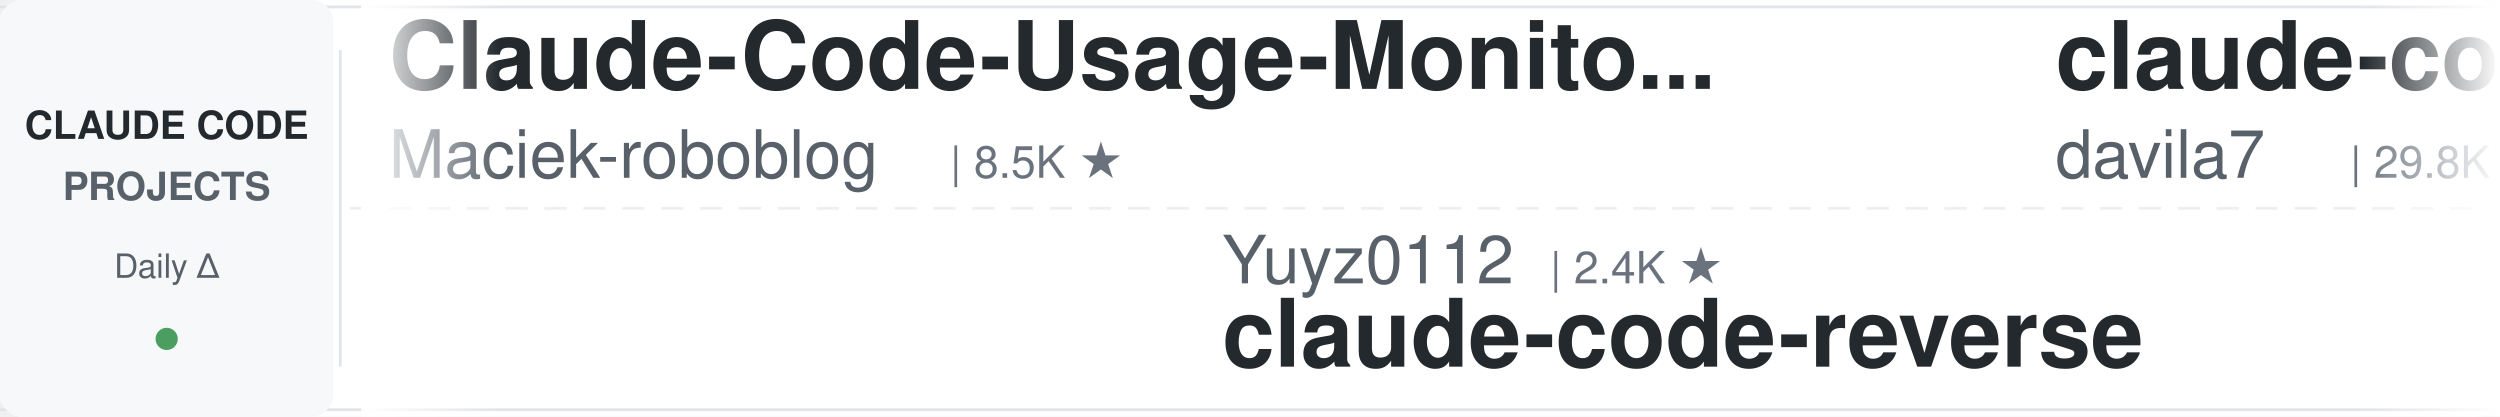
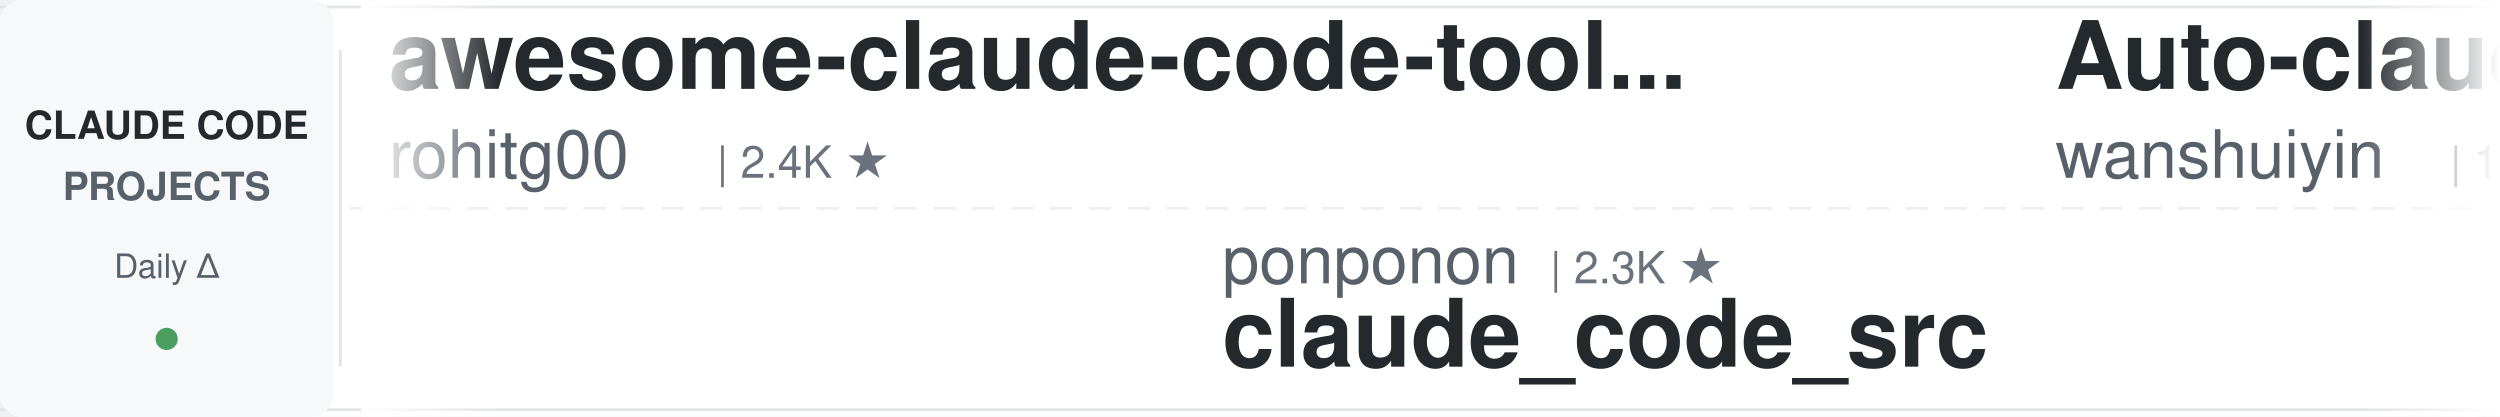
<svg xmlns="http://www.w3.org/2000/svg" width="900" height="150">
  <defs>
    <linearGradient id="leftFade" x1="0%" y1="0%" x2="100%" y2="0%">
      <stop offset="0%" style="stop-color:#ffffff;stop-opacity:1" />
      <stop offset="100%" style="stop-color:#ffffff;stop-opacity:0" />
    </linearGradient>
    <linearGradient id="rightFade" x1="0%" y1="0%" x2="100%" y2="0%">
      <stop offset="0%" style="stop-color:#ffffff;stop-opacity:0" />
      <stop offset="100%" style="stop-color:#ffffff;stop-opacity:1" />
    </linearGradient>
  </defs>
  <rect width="900" height="150" fill="#ffffff" rx="8" />
  <rect x="0" y="2" width="900" height="1" fill="#e1e4e8" />
  <rect x="0" y="147" width="900" height="1" fill="#e1e4e8" />
  <line x1="0" y1="75" x2="900" y2="75" stroke="#e1e4e8" stroke-width="1" stroke-dasharray="8 6" opacity="0.6" />
  <rect x="0" y="0" width="120" height="150" fill="#f6f8fa" rx="8" />
  <text x="60" y="50" font-family="-apple-system, BlinkMacSystemFont, 'Segoe UI', Helvetica, Arial, sans-serif" font-size="14" font-weight="600" fill="#24292e" text-anchor="middle">CLAUDE CODE</text>
  <text x="60" y="72" font-family="-apple-system, BlinkMacSystemFont, 'Segoe UI', Helvetica, Arial, sans-serif" font-size="14" font-weight="600" fill="#586069" text-anchor="middle">PROJECTS</text>
  <text x="60" y="100" font-family="-apple-system, BlinkMacSystemFont, 'Segoe UI', Helvetica, Arial, sans-serif" font-size="12" font-weight="500" fill="#586069" text-anchor="middle">Daily Δ</text>
  <circle cx="60" cy="122" r="4" fill="#22863a" opacity="0.8" />
  <rect x="122" y="18" width="1" height="114" fill="#e1e4e8" />
  <clipPath id="tickerClip">
    <rect x="130" y="0" width="770" height="150" />
  </clipPath>
  <g clip-path="url(#tickerClip)">
    <g id="tickerItems">
      <animateTransform attributeName="transform" attributeType="XML" type="translate" from="0 0" to="-3000 0" dur="54s" repeatCount="indefinite" />
      <g transform="translate(0, 0)">
-         <text x="140" y="32" font-family="-apple-system, BlinkMacSystemFont, 'Segoe UI', Helvetica, Arial, sans-serif" font-size="34" font-weight="600" fill="#24292e">Claude-Code-Usage-Monito...</text>
-         <text x="140" y="64" font-family="-apple-system, BlinkMacSystemFont, 'Segoe UI', Helvetica, Arial, sans-serif" font-size="24" font-weight="400" fill="#586069">Maciek-roboblog</text>
-         <text x="342" y="64" font-family="-apple-system, BlinkMacSystemFont, 'Segoe UI', Helvetica, Arial, sans-serif" font-size="16" font-weight="500" fill="#6a737d">| 8.5K ★</text>
+         <text x="140" y="32" font-family="-apple-system, BlinkMacSystemFont, 'Segoe UI', Helvetica, Arial, sans-serif" font-size="34" font-weight="600" fill="#24292e">awesome-claude-code-tool...</text>
+         <text x="140" y="64" font-family="-apple-system, BlinkMacSystemFont, 'Segoe UI', Helvetica, Arial, sans-serif" font-size="24" font-weight="400" fill="#586069">rohitg00</text>
+         <text x="258" y="64" font-family="-apple-system, BlinkMacSystemFont, 'Segoe UI', Helvetica, Arial, sans-serif" font-size="16" font-weight="500" fill="#6a737d">| 2.4K ★</text>
      </g>
      <g transform="translate(300, 0)">
-         <text x="140" y="102" font-family="-apple-system, BlinkMacSystemFont, 'Segoe UI', Helvetica, Arial, sans-serif" font-size="24" font-weight="400" fill="#586069">Yuyz0112</text>
-         <text x="258" y="102" font-family="-apple-system, BlinkMacSystemFont, 'Segoe UI', Helvetica, Arial, sans-serif" font-size="16" font-weight="500" fill="#6a737d">| 2.4K ★</text>
-         <text x="140" y="132" font-family="-apple-system, BlinkMacSystemFont, 'Segoe UI', Helvetica, Arial, sans-serif" font-size="34" font-weight="600" fill="#24292e">claude-code-reverse</text>
+         <text x="140" y="102" font-family="-apple-system, BlinkMacSystemFont, 'Segoe UI', Helvetica, Arial, sans-serif" font-size="24" font-weight="400" fill="#586069">ponponon</text>
+         <text x="258" y="102" font-family="-apple-system, BlinkMacSystemFont, 'Segoe UI', Helvetica, Arial, sans-serif" font-size="16" font-weight="500" fill="#6a737d">| 2.3K ★</text>
+         <text x="140" y="132" font-family="-apple-system, BlinkMacSystemFont, 'Segoe UI', Helvetica, Arial, sans-serif" font-size="34" font-weight="600" fill="#24292e">claude_code_src</text>
      </g>
      <g transform="translate(600, 0)">
-         <text x="140" y="32" font-family="-apple-system, BlinkMacSystemFont, 'Segoe UI', Helvetica, Arial, sans-serif" font-size="34" font-weight="600" fill="#24292e">claude-code-templates</text>
-         <text x="140" y="64" font-family="-apple-system, BlinkMacSystemFont, 'Segoe UI', Helvetica, Arial, sans-serif" font-size="24" font-weight="400" fill="#586069">davila7</text>
-         <text x="246" y="64" font-family="-apple-system, BlinkMacSystemFont, 'Segoe UI', Helvetica, Arial, sans-serif" font-size="16" font-weight="500" fill="#6a737d">| 29.8K ★</text>
+         <text x="140" y="32" font-family="-apple-system, BlinkMacSystemFont, 'Segoe UI', Helvetica, Arial, sans-serif" font-size="34" font-weight="600" fill="#24292e">Auto-claude-code-researc...</text>
+         <text x="140" y="64" font-family="-apple-system, BlinkMacSystemFont, 'Segoe UI', Helvetica, Arial, sans-serif" font-size="24" font-weight="400" fill="#586069">wanshuiyin</text>
+         <text x="282" y="64" font-family="-apple-system, BlinkMacSystemFont, 'Segoe UI', Helvetica, Arial, sans-serif" font-size="16" font-weight="500" fill="#6a737d">| 13.7K ★</text>
      </g>
      <g transform="translate(900, 0)">
-         <text x="140" y="102" font-family="-apple-system, BlinkMacSystemFont, 'Segoe UI', Helvetica, Arial, sans-serif" font-size="24" font-weight="400" fill="#586069">Donchitos</text>
-         <text x="270" y="102" font-family="-apple-system, BlinkMacSystemFont, 'Segoe UI', Helvetica, Arial, sans-serif" font-size="16" font-weight="500" fill="#6a737d">| 23.3K ★</text>
-         <text x="140" y="132" font-family="-apple-system, BlinkMacSystemFont, 'Segoe UI', Helvetica, Arial, sans-serif" font-size="34" font-weight="600" fill="#24292e">Claude-Code-Game-Studios</text>
+         <text x="140" y="102" font-family="-apple-system, BlinkMacSystemFont, 'Segoe UI', Helvetica, Arial, sans-serif" font-size="24" font-weight="400" fill="#586069">davila7</text>
+         <text x="246" y="102" font-family="-apple-system, BlinkMacSystemFont, 'Segoe UI', Helvetica, Arial, sans-serif" font-size="16" font-weight="500" fill="#6a737d">| 29.8K ★</text>
+         <text x="140" y="132" font-family="-apple-system, BlinkMacSystemFont, 'Segoe UI', Helvetica, Arial, sans-serif" font-size="34" font-weight="600" fill="#24292e">claude-code-templates</text>
      </g>
      <g transform="translate(1200, 0)">
-         <text x="140" y="32" font-family="-apple-system, BlinkMacSystemFont, 'Segoe UI', Helvetica, Arial, sans-serif" font-size="34" font-weight="600" fill="#24292e">awesome-claude-code-suba...</text>
-         <text x="140" y="64" font-family="-apple-system, BlinkMacSystemFont, 'Segoe UI', Helvetica, Arial, sans-serif" font-size="24" font-weight="400" fill="#586069">VoltAgent</text>
-         <text x="270" y="64" font-family="-apple-system, BlinkMacSystemFont, 'Segoe UI', Helvetica, Arial, sans-serif" font-size="16" font-weight="500" fill="#6a737d">| 23.6K ★</text>
+         <text x="140" y="32" font-family="-apple-system, BlinkMacSystemFont, 'Segoe UI', Helvetica, Arial, sans-serif" font-size="34" font-weight="600" fill="#24292e">edmunds-claude-code</text>
+         <text x="140" y="64" font-family="-apple-system, BlinkMacSystemFont, 'Segoe UI', Helvetica, Arial, sans-serif" font-size="24" font-weight="400" fill="#586069">edmund-io</text>
+         <text x="270" y="64" font-family="-apple-system, BlinkMacSystemFont, 'Segoe UI', Helvetica, Arial, sans-serif" font-size="16" font-weight="500" fill="#6a737d">| 1.5K ★</text>
      </g>
      <g transform="translate(1500, 0)">
-         <text x="140" y="102" font-family="-apple-system, BlinkMacSystemFont, 'Segoe UI', Helvetica, Arial, sans-serif" font-size="24" font-weight="400" fill="#586069">VILA-Lab</text>
-         <text x="258" y="102" font-family="-apple-system, BlinkMacSystemFont, 'Segoe UI', Helvetica, Arial, sans-serif" font-size="16" font-weight="500" fill="#6a737d">| 2.0K ★</text>
-         <text x="140" y="132" font-family="-apple-system, BlinkMacSystemFont, 'Segoe UI', Helvetica, Arial, sans-serif" font-size="34" font-weight="600" fill="#24292e">Dive-into-Claude-Code</text>
+         <text x="140" y="102" font-family="-apple-system, BlinkMacSystemFont, 'Segoe UI', Helvetica, Arial, sans-serif" font-size="24" font-weight="400" fill="#586069">jqueryscript</text>
+         <text x="306" y="102" font-family="-apple-system, BlinkMacSystemFont, 'Segoe UI', Helvetica, Arial, sans-serif" font-size="16" font-weight="500" fill="#6a737d">| 472 ★</text>
+         <text x="140" y="132" font-family="-apple-system, BlinkMacSystemFont, 'Segoe UI', Helvetica, Arial, sans-serif" font-size="34" font-weight="600" fill="#24292e">awesome-claude-code</text>
      </g>
      <g transform="translate(1800, 0)">
-         <text x="140" y="32" font-family="-apple-system, BlinkMacSystemFont, 'Segoe UI', Helvetica, Arial, sans-serif" font-size="34" font-weight="600" fill="#24292e">claude-code-settings</text>
-         <text x="140" y="64" font-family="-apple-system, BlinkMacSystemFont, 'Segoe UI', Helvetica, Arial, sans-serif" font-size="24" font-weight="400" fill="#586069">feiskyer</text>
-         <text x="258" y="64" font-family="-apple-system, BlinkMacSystemFont, 'Segoe UI', Helvetica, Arial, sans-serif" font-size="16" font-weight="500" fill="#6a737d">| 1.6K ★</text>
+         <text x="140" y="32" font-family="-apple-system, BlinkMacSystemFont, 'Segoe UI', Helvetica, Arial, sans-serif" font-size="34" font-weight="600" fill="#24292e">claude-code-tips</text>
+         <text x="140" y="64" font-family="-apple-system, BlinkMacSystemFont, 'Segoe UI', Helvetica, Arial, sans-serif" font-size="24" font-weight="400" fill="#586069">ykdojo</text>
+         <text x="234" y="64" font-family="-apple-system, BlinkMacSystemFont, 'Segoe UI', Helvetica, Arial, sans-serif" font-size="16" font-weight="500" fill="#6a737d">| 9.4K ★</text>
      </g>
      <g transform="translate(2100, 0)">
-         <text x="140" y="102" font-family="-apple-system, BlinkMacSystemFont, 'Segoe UI', Helvetica, Arial, sans-serif" font-size="24" font-weight="400" fill="#586069">Alishahryar1</text>
-         <text x="306" y="102" font-family="-apple-system, BlinkMacSystemFont, 'Segoe UI', Helvetica, Arial, sans-serif" font-size="16" font-weight="500" fill="#6a737d">| 41.4K ★</text>
-         <text x="140" y="132" font-family="-apple-system, BlinkMacSystemFont, 'Segoe UI', Helvetica, Arial, sans-serif" font-size="34" font-weight="600" fill="#24292e">free-claude-code</text>
+         <text x="140" y="102" font-family="-apple-system, BlinkMacSystemFont, 'Segoe UI', Helvetica, Arial, sans-serif" font-size="24" font-weight="400" fill="#586069">huangserva</text>
+         <text x="282" y="102" font-family="-apple-system, BlinkMacSystemFont, 'Segoe UI', Helvetica, Arial, sans-serif" font-size="16" font-weight="500" fill="#6a737d">| 622 ★</text>
+         <text x="140" y="132" font-family="-apple-system, BlinkMacSystemFont, 'Segoe UI', Helvetica, Arial, sans-serif" font-size="34" font-weight="600" fill="#24292e">claude-code-cli</text>
      </g>
      <g transform="translate(2400, 0)">
-         <text x="140" y="32" font-family="-apple-system, BlinkMacSystemFont, 'Segoe UI', Helvetica, Arial, sans-serif" font-size="34" font-weight="600" fill="#24292e">system_prompts_leaks</text>
-         <text x="140" y="64" font-family="-apple-system, BlinkMacSystemFont, 'Segoe UI', Helvetica, Arial, sans-serif" font-size="24" font-weight="400" fill="#586069">asgeirtj</text>
-         <text x="258" y="64" font-family="-apple-system, BlinkMacSystemFont, 'Segoe UI', Helvetica, Arial, sans-serif" font-size="16" font-weight="500" fill="#6a737d">| 59.4K ★</text>
+         <text x="140" y="32" font-family="-apple-system, BlinkMacSystemFont, 'Segoe UI', Helvetica, Arial, sans-serif" font-size="34" font-weight="600" fill="#24292e">everything-claude-code-z...</text>
+         <text x="140" y="64" font-family="-apple-system, BlinkMacSystemFont, 'Segoe UI', Helvetica, Arial, sans-serif" font-size="24" font-weight="400" fill="#586069">xu-xiang</text>
+         <text x="258" y="64" font-family="-apple-system, BlinkMacSystemFont, 'Segoe UI', Helvetica, Arial, sans-serif" font-size="16" font-weight="500" fill="#6a737d">| 1.7K ★</text>
      </g>
      <g transform="translate(2700, 0)">
-         <text x="140" y="102" font-family="-apple-system, BlinkMacSystemFont, 'Segoe UI', Helvetica, Arial, sans-serif" font-size="24" font-weight="400" fill="#586069">fuergaosi233</text>
-         <text x="306" y="102" font-family="-apple-system, BlinkMacSystemFont, 'Segoe UI', Helvetica, Arial, sans-serif" font-size="16" font-weight="500" fill="#6a737d">| 2.7K ★</text>
-         <text x="140" y="132" font-family="-apple-system, BlinkMacSystemFont, 'Segoe UI', Helvetica, Arial, sans-serif" font-size="34" font-weight="600" fill="#24292e">claude-code-proxy</text>
+         <text x="140" y="102" font-family="-apple-system, BlinkMacSystemFont, 'Segoe UI', Helvetica, Arial, sans-serif" font-size="24" font-weight="400" fill="#586069">JrCx7scC</text>
+         <text x="258" y="102" font-family="-apple-system, BlinkMacSystemFont, 'Segoe UI', Helvetica, Arial, sans-serif" font-size="16" font-weight="500" fill="#6a737d">| 371 ★</text>
+         <text x="140" y="132" font-family="-apple-system, BlinkMacSystemFont, 'Segoe UI', Helvetica, Arial, sans-serif" font-size="34" font-weight="600" fill="#24292e">claude-code-source</text>
      </g>
      <g transform="translate(3000, 0)">
-         <text x="140" y="32" font-family="-apple-system, BlinkMacSystemFont, 'Segoe UI', Helvetica, Arial, sans-serif" font-size="34" font-weight="600" fill="#24292e">Claude-Code-Usage-Monito...</text>
-         <text x="140" y="64" font-family="-apple-system, BlinkMacSystemFont, 'Segoe UI', Helvetica, Arial, sans-serif" font-size="24" font-weight="400" fill="#586069">Maciek-roboblog</text>
-         <text x="342" y="64" font-family="-apple-system, BlinkMacSystemFont, 'Segoe UI', Helvetica, Arial, sans-serif" font-size="16" font-weight="500" fill="#6a737d">| 8.5K ★</text>
+         <text x="140" y="32" font-family="-apple-system, BlinkMacSystemFont, 'Segoe UI', Helvetica, Arial, sans-serif" font-size="34" font-weight="600" fill="#24292e">awesome-claude-code-tool...</text>
+         <text x="140" y="64" font-family="-apple-system, BlinkMacSystemFont, 'Segoe UI', Helvetica, Arial, sans-serif" font-size="24" font-weight="400" fill="#586069">rohitg00</text>
+         <text x="258" y="64" font-family="-apple-system, BlinkMacSystemFont, 'Segoe UI', Helvetica, Arial, sans-serif" font-size="16" font-weight="500" fill="#6a737d">| 2.4K ★</text>
      </g>
      <g transform="translate(3300, 0)">
-         <text x="140" y="102" font-family="-apple-system, BlinkMacSystemFont, 'Segoe UI', Helvetica, Arial, sans-serif" font-size="24" font-weight="400" fill="#586069">Yuyz0112</text>
-         <text x="258" y="102" font-family="-apple-system, BlinkMacSystemFont, 'Segoe UI', Helvetica, Arial, sans-serif" font-size="16" font-weight="500" fill="#6a737d">| 2.4K ★</text>
-         <text x="140" y="132" font-family="-apple-system, BlinkMacSystemFont, 'Segoe UI', Helvetica, Arial, sans-serif" font-size="34" font-weight="600" fill="#24292e">claude-code-reverse</text>
+         <text x="140" y="102" font-family="-apple-system, BlinkMacSystemFont, 'Segoe UI', Helvetica, Arial, sans-serif" font-size="24" font-weight="400" fill="#586069">ponponon</text>
+         <text x="258" y="102" font-family="-apple-system, BlinkMacSystemFont, 'Segoe UI', Helvetica, Arial, sans-serif" font-size="16" font-weight="500" fill="#6a737d">| 2.3K ★</text>
+         <text x="140" y="132" font-family="-apple-system, BlinkMacSystemFont, 'Segoe UI', Helvetica, Arial, sans-serif" font-size="34" font-weight="600" fill="#24292e">claude_code_src</text>
      </g>
      <g transform="translate(3600, 0)">
-         <text x="140" y="32" font-family="-apple-system, BlinkMacSystemFont, 'Segoe UI', Helvetica, Arial, sans-serif" font-size="34" font-weight="600" fill="#24292e">claude-code-templates</text>
-         <text x="140" y="64" font-family="-apple-system, BlinkMacSystemFont, 'Segoe UI', Helvetica, Arial, sans-serif" font-size="24" font-weight="400" fill="#586069">davila7</text>
-         <text x="246" y="64" font-family="-apple-system, BlinkMacSystemFont, 'Segoe UI', Helvetica, Arial, sans-serif" font-size="16" font-weight="500" fill="#6a737d">| 29.8K ★</text>
+         <text x="140" y="32" font-family="-apple-system, BlinkMacSystemFont, 'Segoe UI', Helvetica, Arial, sans-serif" font-size="34" font-weight="600" fill="#24292e">Auto-claude-code-researc...</text>
+         <text x="140" y="64" font-family="-apple-system, BlinkMacSystemFont, 'Segoe UI', Helvetica, Arial, sans-serif" font-size="24" font-weight="400" fill="#586069">wanshuiyin</text>
+         <text x="282" y="64" font-family="-apple-system, BlinkMacSystemFont, 'Segoe UI', Helvetica, Arial, sans-serif" font-size="16" font-weight="500" fill="#6a737d">| 13.7K ★</text>
      </g>
      <g transform="translate(3900, 0)">
-         <text x="140" y="102" font-family="-apple-system, BlinkMacSystemFont, 'Segoe UI', Helvetica, Arial, sans-serif" font-size="24" font-weight="400" fill="#586069">Donchitos</text>
-         <text x="270" y="102" font-family="-apple-system, BlinkMacSystemFont, 'Segoe UI', Helvetica, Arial, sans-serif" font-size="16" font-weight="500" fill="#6a737d">| 23.3K ★</text>
-         <text x="140" y="132" font-family="-apple-system, BlinkMacSystemFont, 'Segoe UI', Helvetica, Arial, sans-serif" font-size="34" font-weight="600" fill="#24292e">Claude-Code-Game-Studios</text>
+         <text x="140" y="102" font-family="-apple-system, BlinkMacSystemFont, 'Segoe UI', Helvetica, Arial, sans-serif" font-size="24" font-weight="400" fill="#586069">davila7</text>
+         <text x="246" y="102" font-family="-apple-system, BlinkMacSystemFont, 'Segoe UI', Helvetica, Arial, sans-serif" font-size="16" font-weight="500" fill="#6a737d">| 29.8K ★</text>
+         <text x="140" y="132" font-family="-apple-system, BlinkMacSystemFont, 'Segoe UI', Helvetica, Arial, sans-serif" font-size="34" font-weight="600" fill="#24292e">claude-code-templates</text>
      </g>
    </g>
  </g>
  <rect x="130" y="0" width="50" height="150" fill="url(#leftFade)" />
  <rect x="850" y="0" width="50" height="150" fill="url(#rightFade)" />
</svg>
